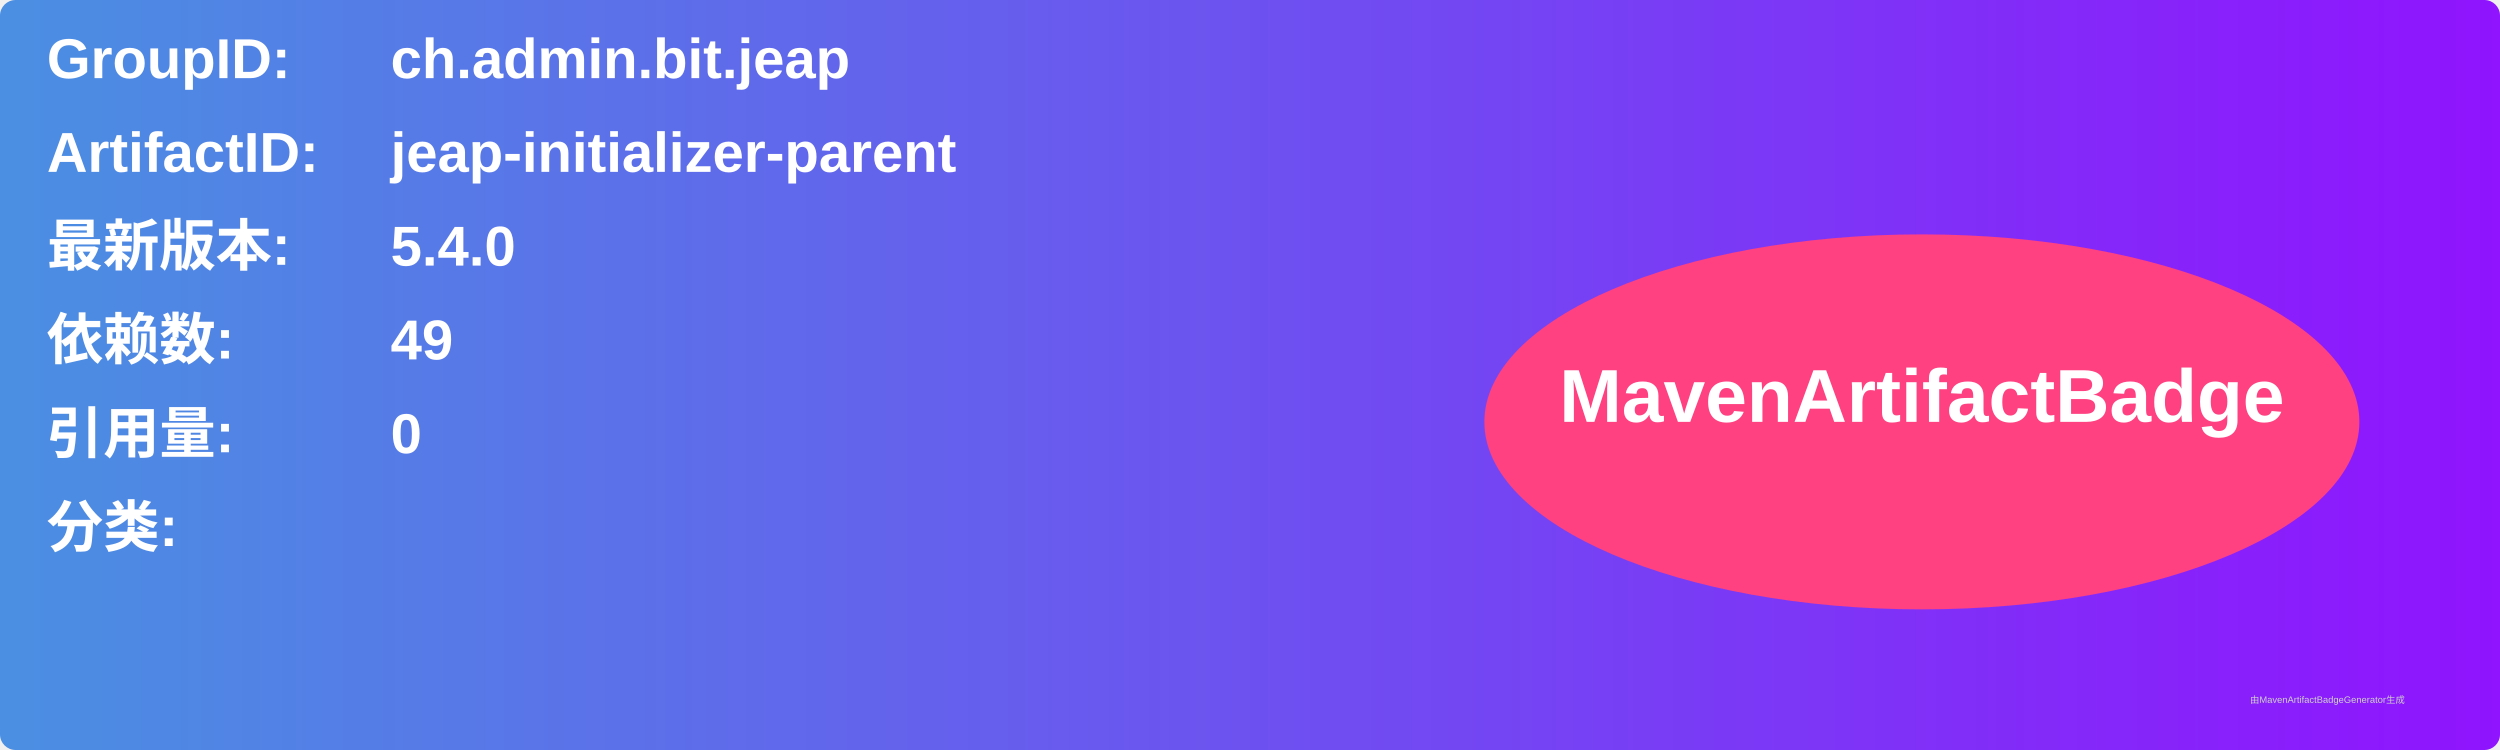
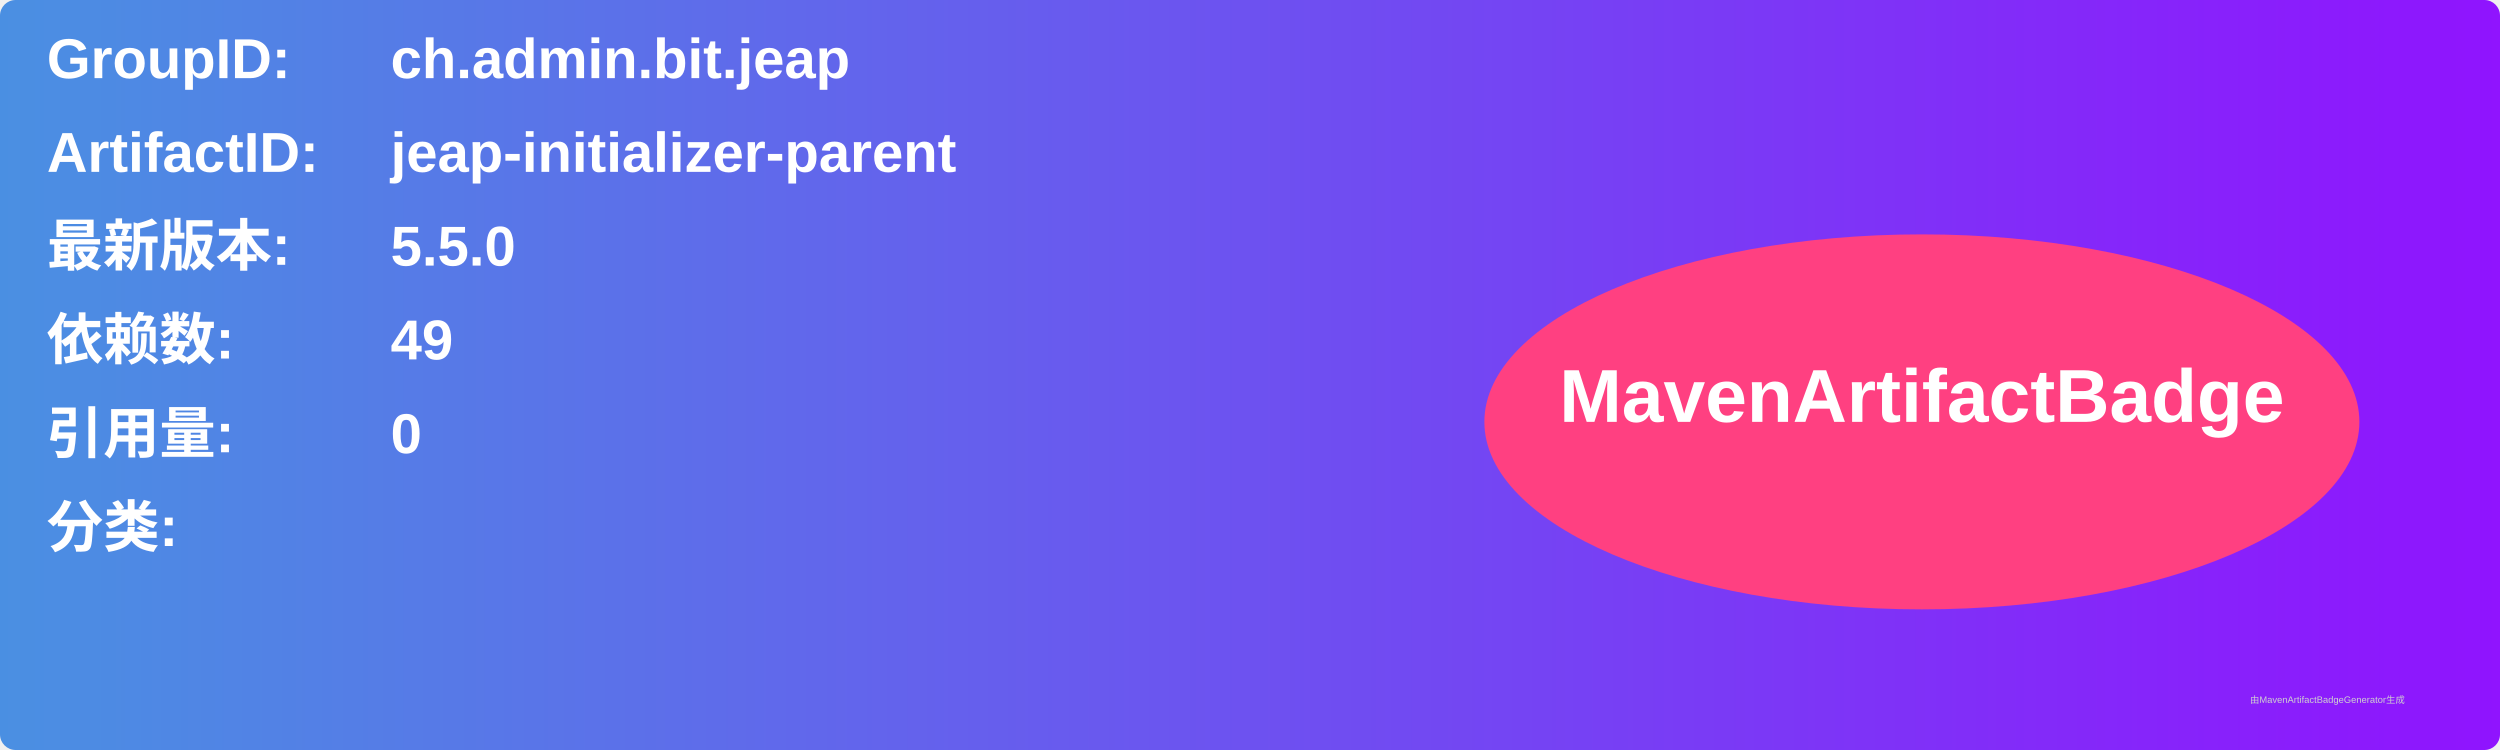
<svg xmlns="http://www.w3.org/2000/svg" width="800" height="240" viewBox="0 0 800 240">
  <linearGradient id="grad" x1="0%" y1="0%" x2="100%" y2="0%">
    <stop offset="0%" stop-color="#4a90e2" />
    <stop offset="100%" stop-color="#9013fe" />
  </linearGradient>
  <rect width="100%" height="100%" rx="5" ry="5" fill="url(#grad)" />
  <g transform="translate(15, 15)">
    <text x="0" y="10" font-family="Arial" font-size="18" fill="white" font-weight="bold" width="260">GroupID:</text>
    <text x="110" y="10" font-family="Arial" font-size="18" fill="white" font-weight="bold" width="460">ch.admin.bit.jeap</text>
    <text x="0" y="40" font-family="Arial" font-size="18" fill="white" font-weight="bold" width="260">ArtifactID:</text>
    <text x="110" y="40" font-family="Arial" font-size="18" fill="white" font-weight="bold" width="460">jeap-initializer-parent</text>
    <text x="0" y="70" font-family="Arial" font-size="18" fill="white" font-weight="bold">最新版本:</text>
    <text x="110" y="70" font-family="Arial" font-size="18" fill="white" font-weight="bold">
-       <tspan font-weight="bold">5.4.0</tspan>
+       <tspan font-weight="bold">5.5.0</tspan>
    </text>
    <text x="0" y="100" font-family="Arial" font-size="18" fill="white" font-weight="bold">依赖数: </text>
    <text x="110" y="100" font-family="Arial" font-size="18" fill="white">
      <tspan font-weight="bold">49</tspan>
    </text>
    <text x="0" y="130" font-family="Arial" font-size="18" fill="white" font-weight="bold">引用量: </text>
    <text x="110" y="130" font-family="Arial" font-size="18" fill="white">
      <tspan font-weight="bold">0</tspan>
    </text>
    <text x="0" y="160" font-family="Arial" font-size="18" fill="white" font-weight="bold">分类:</text>
    <text x="10" y="190" font-family="Arial" font-size="10" fill="white">
      <tspan font-weight="bold" />
    </text>
    <ellipse cx="600" cy="120" rx="140" ry="60" fill="#ff4081" />
    <text x="600" y="120" text-anchor="middle" font-family="Arial" font-size="24" fill="white" font-weight="bold">MavenArtifactBadge</text>
  </g>
  <text x="720" y="225" font-family="Arial" font-size="3" fill="#d0d0d0">由MavenArtifactBadgeGenerator生成</text>
</svg>
